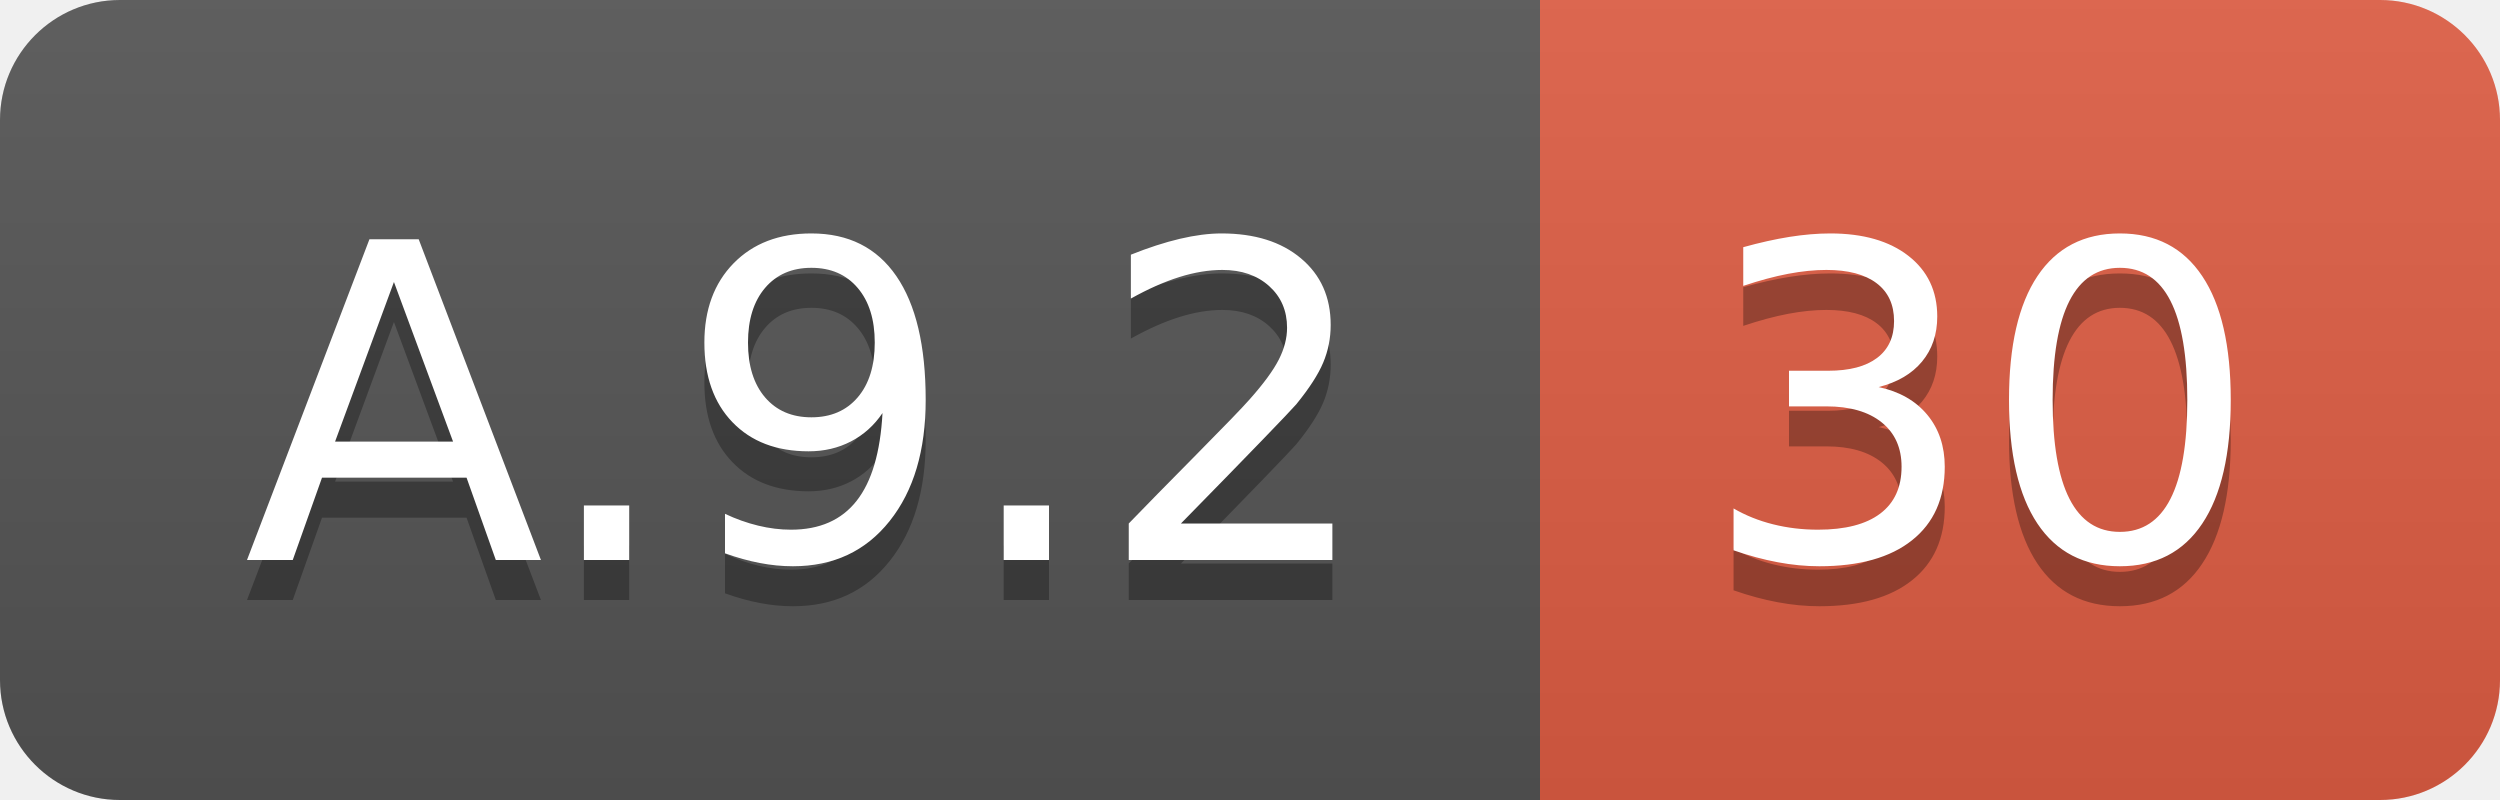
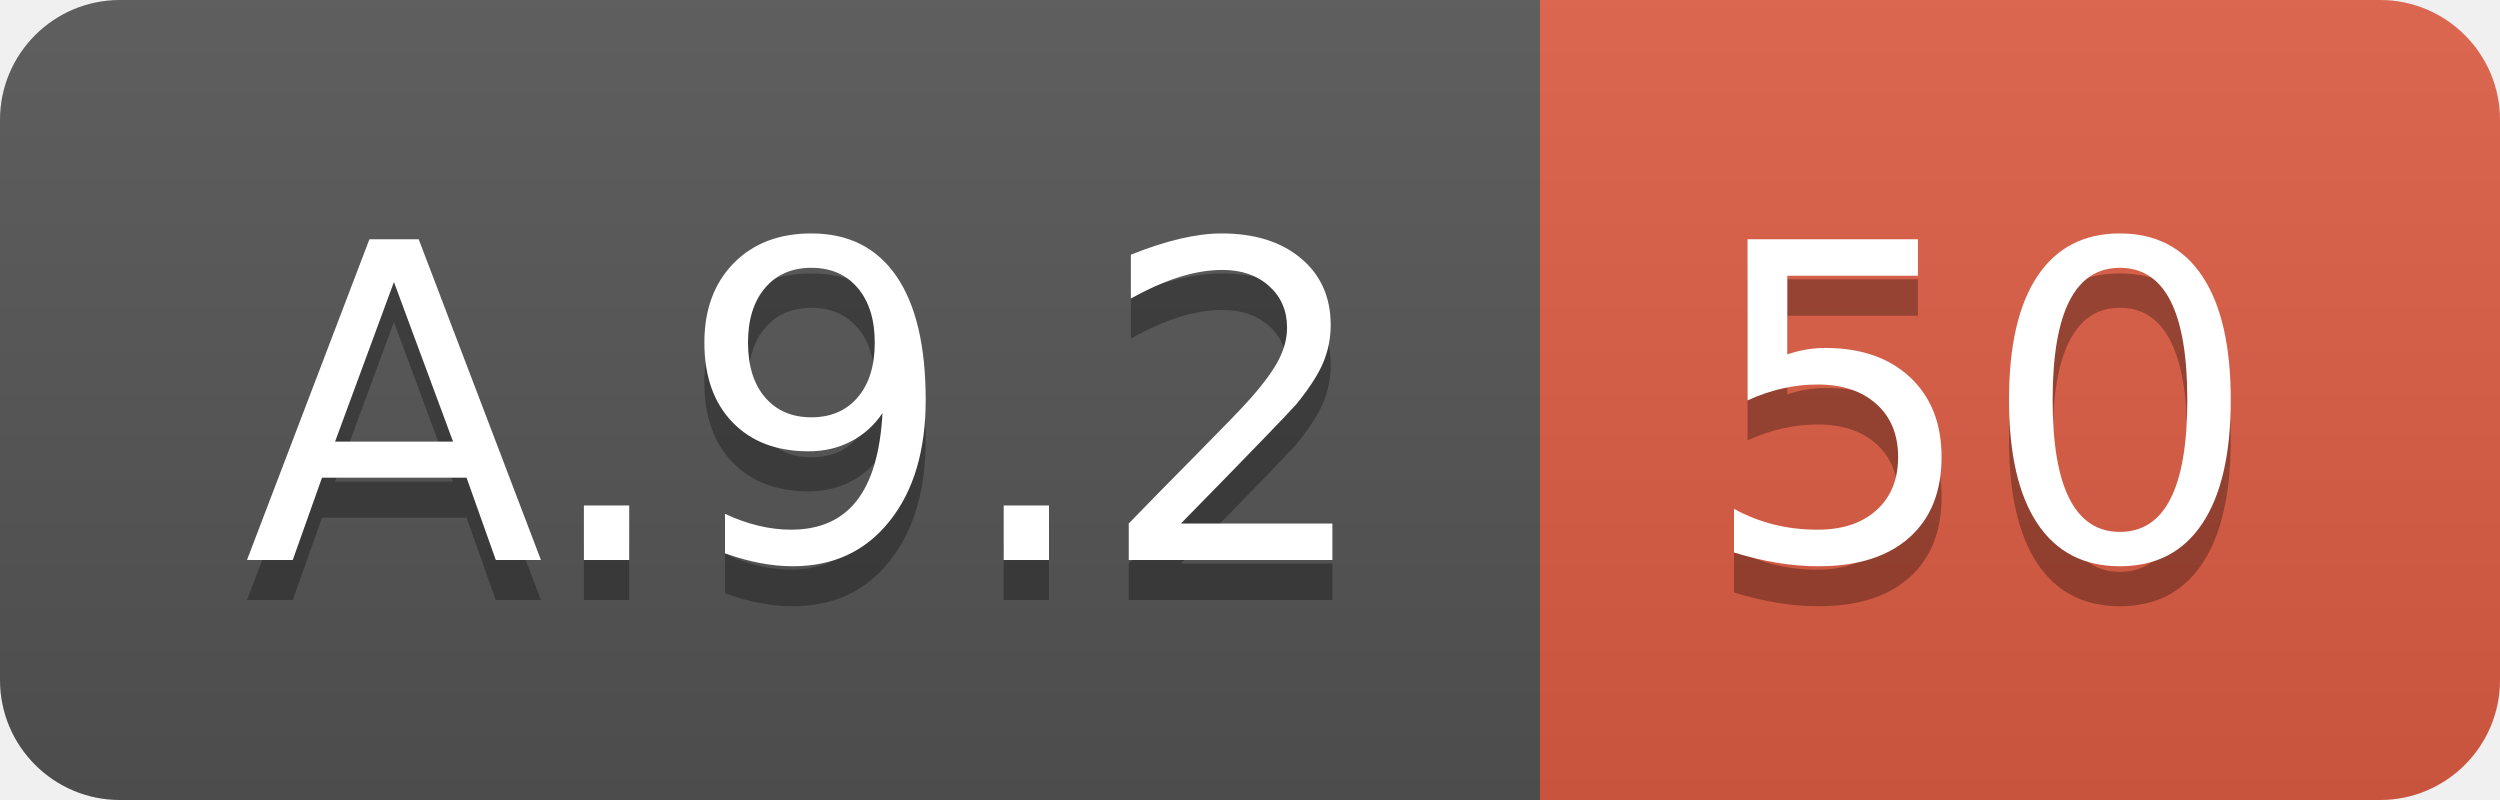
<svg xmlns="http://www.w3.org/2000/svg" width="62.5" height="20">
  <linearGradient id="smooth" x2="0" y2="100%">
    <stop offset="0" stop-color="#bbb" stop-opacity=".1" />
    <stop offset="1" stop-opacity=".1" />
  </linearGradient>
  <clipPath id="round">
    <rect width="62.5" height="20" rx="3" fill="#fff" />
  </clipPath>
  <g clip-path="url(#round)">
    <rect width="38.5" height="20" fill="#555" />
    <rect x="38.5" width="24.0" height="20" fill="#e05d44" />
    <rect width="62.5" height="20" fill="url(#smooth)" />
  </g>
  <g fill="#fff" text-anchor="middle" font-family="DejaVu Sans,Verdana,Geneva,sans-serif" font-size="110">
    <text x="202.5" y="150" fill="#010101" fill-opacity=".3" transform="scale(0.1)" textLength="285.0" lengthAdjust="spacing">A.9.2</text>
    <text x="202.5" y="140" transform="scale(0.1)" textLength="285.0" lengthAdjust="spacing">A.9.2</text>
-     <text x="495.0" y="150" fill="#010101" fill-opacity=".3" transform="scale(0.1)" textLength="140.0" lengthAdjust="spacing">30</text>
-     <text x="495.0" y="140" transform="scale(0.1)" textLength="140.0" lengthAdjust="spacing">30</text>
+     <text x="495.0" y="150" fill="#010101" fill-opacity=".3" transform="scale(0.1)" textLength="140.0" lengthAdjust="spacing">50</text>
+     <text x="495.0" y="140" transform="scale(0.1)" textLength="140.0" lengthAdjust="spacing">50</text>
  </g>
</svg>
